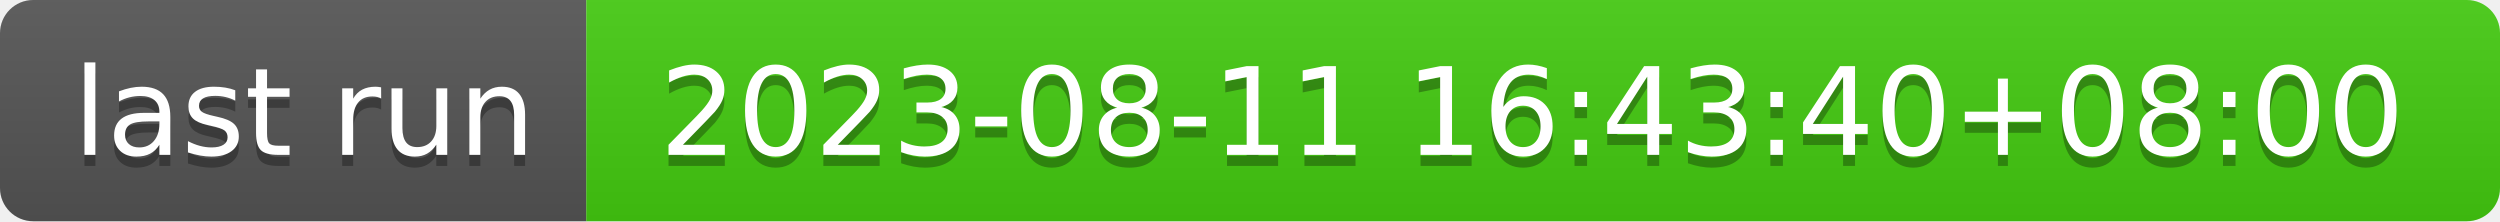
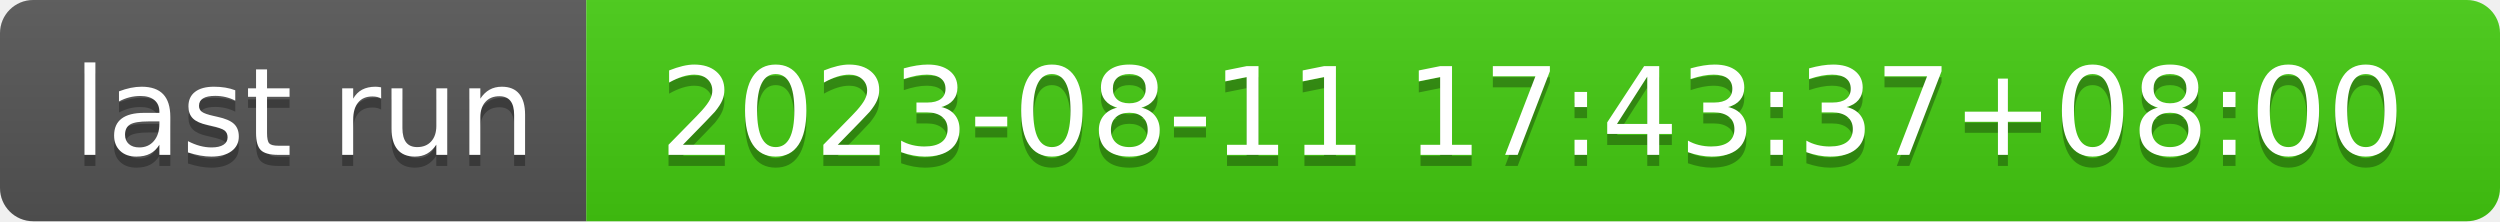
- <svg xmlns="http://www.w3.org/2000/svg" width="226" height="20" role="img" aria-label="last run: 2023-08-11 16:43:40+08:00">
+ <svg xmlns="http://www.w3.org/2000/svg" width="226" height="20" role="img" aria-label="last run: 2023-08-11 17:43:37+08:00">
  <linearGradient id="s" x2="0" y2="100%">
    <stop offset="0" stop-color="#bbb" stop-opacity=".1" />
    <stop offset="1" stop-opacity=".1" />
  </linearGradient>
  <clipPath id="r">
    <rect width="226" height="20" rx="3" fill="#fff" />
  </clipPath>
  <g clip-path="url(#r)">
    <rect width="53" height="20" fill="#555" />
    <rect x="53" width="173" height="20" fill="#4c1" />
    <rect width="226" height="20" fill="url(#s)" />
  </g>
  <g fill="#fff" text-anchor="middle" font-family="Verdana,Geneva,DejaVu Sans,sans-serif" text-rendering="geometricPrecision" font-size="110">
    <text aria-hidden="true" x="275" y="150" fill="#010101" fill-opacity=".3" transform="scale(.1)" textLength="430">last run</text>
    <text x="275" y="140" transform="scale(.1)" fill="#fff" textLength="430">last run</text>
-     <text aria-hidden="true" x="1385" y="150" fill="#010101" fill-opacity=".3" transform="scale(.1)" textLength="1630">2023-08-11 16:43:40+08:00</text>
-     <text x="1385" y="140" transform="scale(.1)" fill="#fff" textLength="1630">2023-08-11 16:43:40+08:00</text>
+     <text aria-hidden="true" x="1385" y="150" fill="#010101" fill-opacity=".3" transform="scale(.1)" textLength="1630">2023-08-11 17:43:37+08:00</text>
+     <text x="1385" y="140" transform="scale(.1)" fill="#fff" textLength="1630">2023-08-11 17:43:37+08:00</text>
  </g>
</svg>
